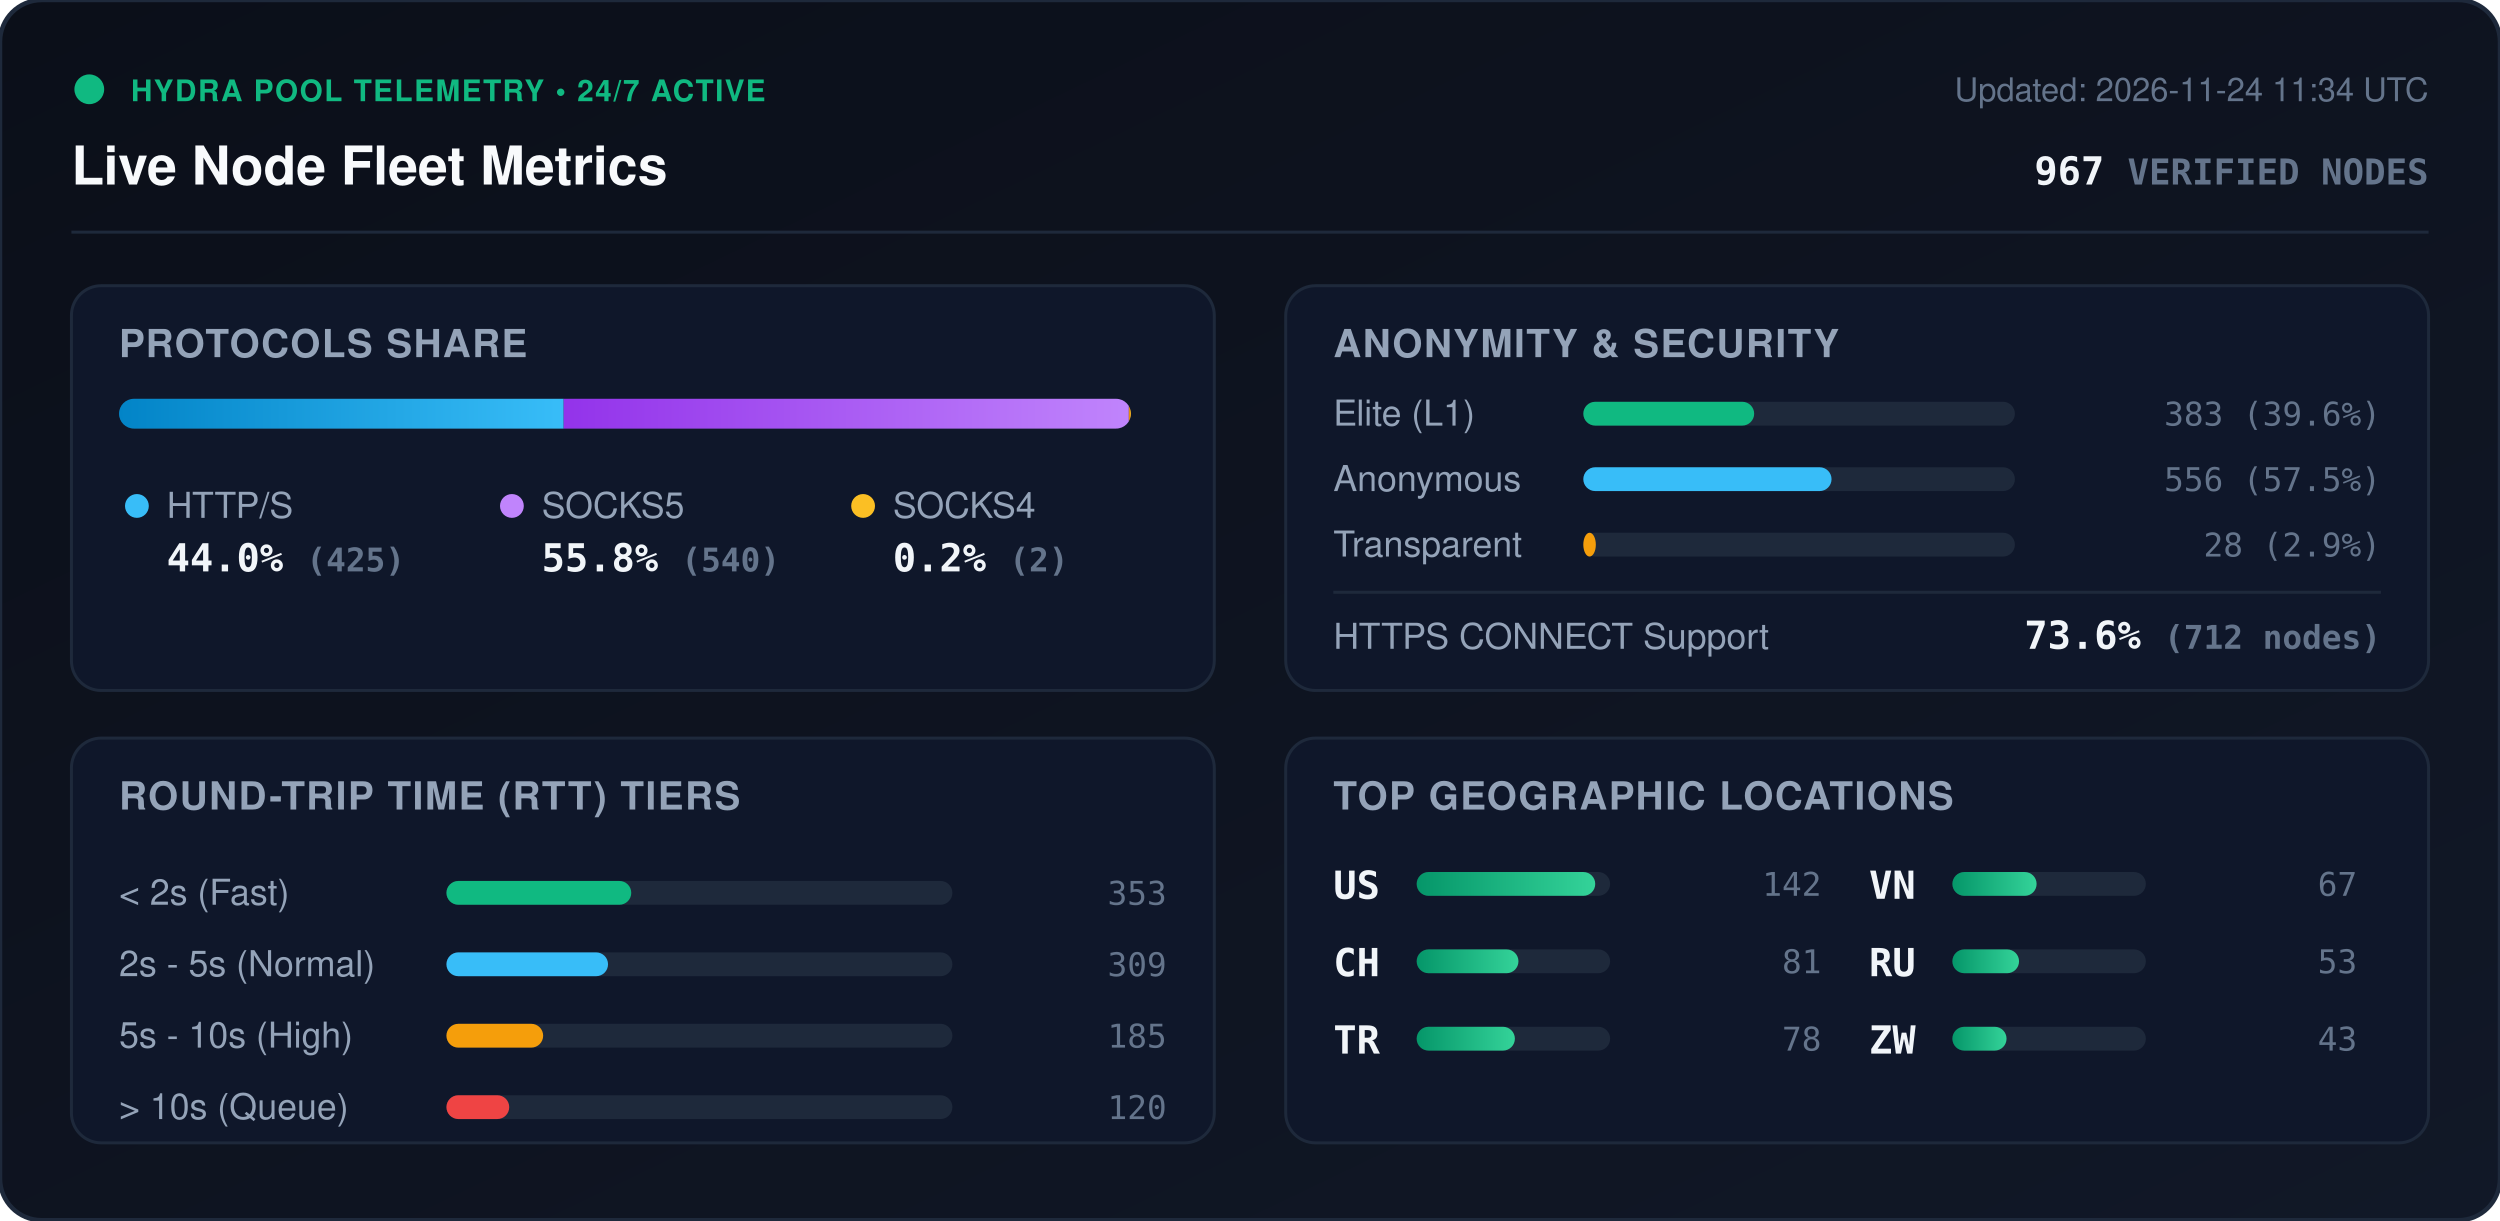
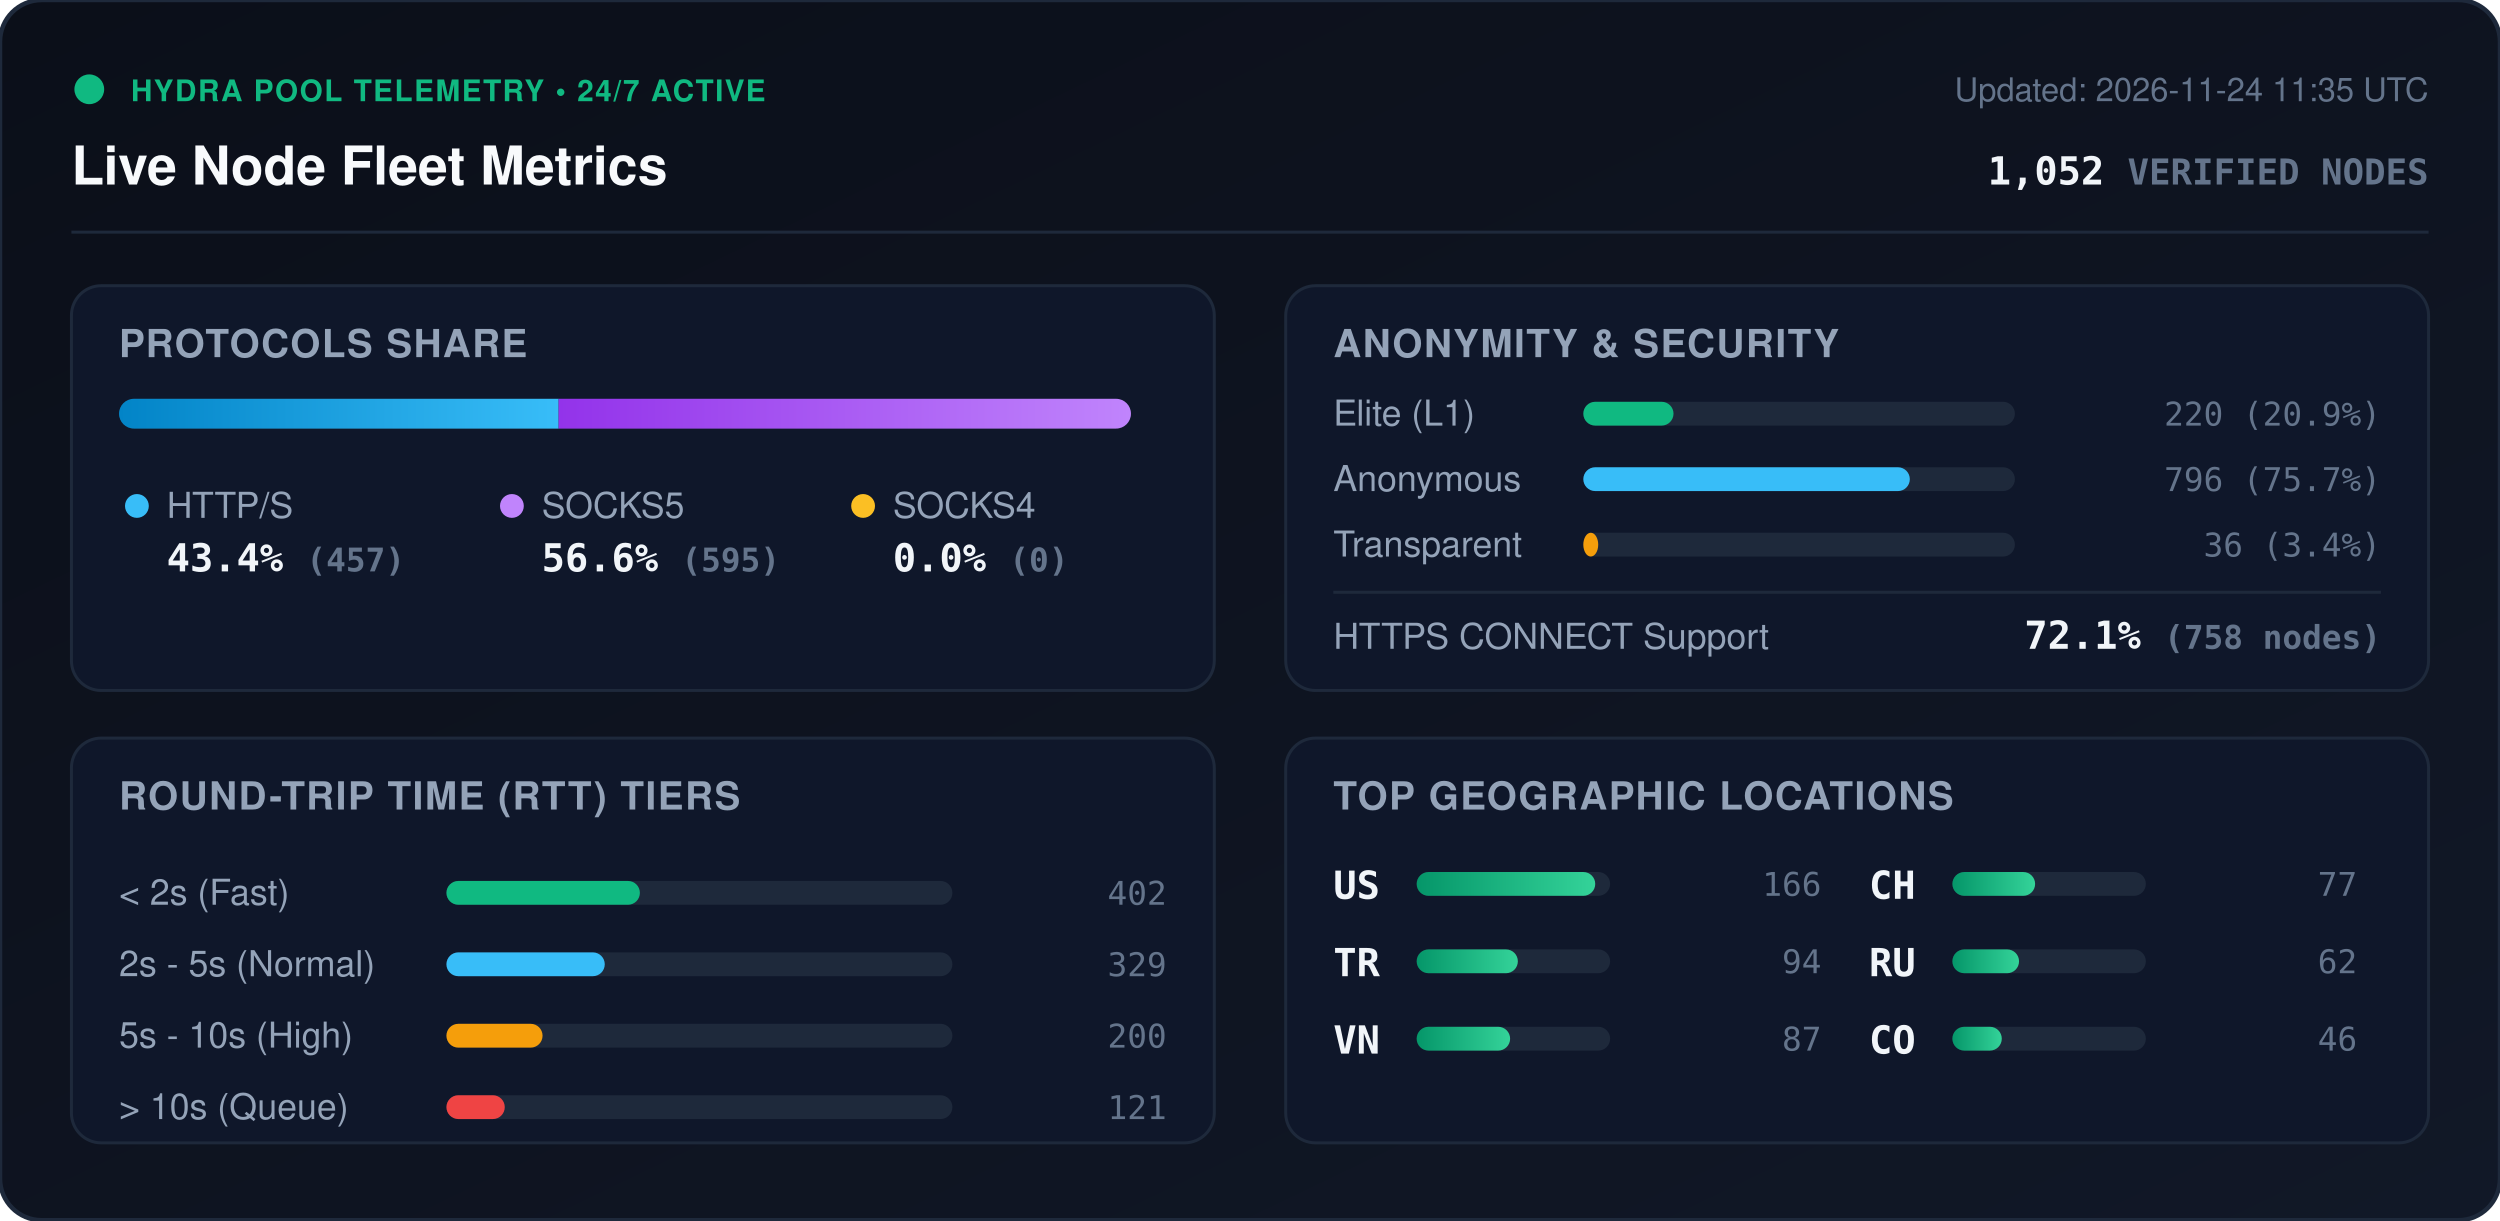
<svg xmlns="http://www.w3.org/2000/svg" viewBox="0 0 840 410" width="840" height="410" style="max-width: 100%; height: auto;">
  <defs>
    <linearGradient id="bg" x1="0%" y1="0%" x2="100%" y2="100%">
      <stop offset="0%" stop-color="#0b0f19" />
      <stop offset="100%" stop-color="#111827" />
    </linearGradient>
    <linearGradient id="bar-http" x1="0%" y1="0%" x2="100%" y2="0%">
      <stop offset="0%" stop-color="#0284c7" />
      <stop offset="100%" stop-color="#38bdf8" />
    </linearGradient>
    <linearGradient id="bar-socks5" x1="0%" y1="0%" x2="100%" y2="0%">
      <stop offset="0%" stop-color="#9333ea" />
      <stop offset="100%" stop-color="#c084fc" />
    </linearGradient>
    <linearGradient id="bar-socks4" x1="0%" y1="0%" x2="100%" y2="0%">
      <stop offset="0%" stop-color="#d97706" />
      <stop offset="100%" stop-color="#fbbf24" />
    </linearGradient>
    <linearGradient id="bar-green" x1="0%" y1="0%" x2="100%" y2="0%">
      <stop offset="0%" stop-color="#059669" />
      <stop offset="100%" stop-color="#34d399" />
    </linearGradient>
    <clipPath id="prog-track-clip">
      <rect width="340.0" height="10" rx="5" />
    </clipPath>
    <style>
      .title { font: 700 18px -apple-system, BlinkMacSystemFont, 'Segoe UI', Helvetica, Arial, sans-serif; fill: #f8fafc; }
      .sub { font: 500 11px -apple-system, BlinkMacSystemFont, 'Segoe UI', Helvetica, Arial, sans-serif; fill: #64748b; }
      .section-hdr { font: 600 13px -apple-system, BlinkMacSystemFont, 'Segoe UI', Helvetica, Arial, sans-serif; fill: #94a3b8; letter-spacing: 0.5px; }
      .metric-val { font: 700 13px -apple-system, BlinkMacSystemFont, 'Segoe UI', Helvetica, Arial, sans-serif; fill: #f1f5f9; }
      .metric-lbl { font: 500 12px -apple-system, BlinkMacSystemFont, 'Segoe UI', Helvetica, Arial, sans-serif; fill: #94a3b8; }
      .badge-txt { font: 700 10px -apple-system, BlinkMacSystemFont, 'Segoe UI', Helvetica, Arial, sans-serif; fill: #10b981; letter-spacing: 0.5px; }
      .mono { font-family: ui-monospace, SFMono-Regular, Menlo, Monaco, Consolas, monospace; }
      .pulse { animation: beacon 2s infinite ease-in-out; }
      @keyframes beacon { 0%, 100% { opacity: 1; } 50% { opacity: 0.35; } }
    </style>
  </defs>
  <rect width="840" height="410" rx="14" fill="url(#bg)" stroke="#1e293b" stroke-width="1.5" />
  <g transform="translate(24, 24)">
    <circle cx="6" cy="6" r="5" fill="#10b981" class="pulse" />
    <text x="20" y="10" class="badge-txt">HYDRA POOL TELEMETRY • 24/7 ACTIVE</text>
    <text x="0" y="38" class="title">Live Node Fleet Metrics</text>
-     <text x="792" y="10" text-anchor="end" class="sub">Updated: 2026-11-24 11:34 UTC</text>
-     <text x="792" y="38" text-anchor="end" class="metric-val mono" fill="#38bdf8">967 <tspan font-size="12" fill="#64748b">VERIFIED NODES</tspan>
+     <text x="792" y="10" text-anchor="end" class="sub">Updated: 2026-11-24 11:35 UTC</text>
+     <text x="792" y="38" text-anchor="end" class="metric-val mono" fill="#38bdf8">1,052 <tspan font-size="12" fill="#64748b">VERIFIED NODES</tspan>
    </text>
  </g>
  <line x1="24" y1="78" x2="816" y2="78" stroke="#1e293b" stroke-width="1" />
  <g transform="translate(24, 96)">
    <rect width="384" height="136" rx="10" fill="#0f172a" stroke="#1e293b" />
    <text x="16" y="24" class="section-hdr">PROTOCOLS SHARE</text>
    <g transform="translate(16, 38)">
      <rect width="340.0" height="10" rx="5" fill="#1e293b" />
      <g clip-path="url(#prog-track-clip)">
-         <rect x="0" width="149.4" height="10" fill="url(#bar-http)" />
-         <rect x="149.4" width="189.9" height="10" fill="url(#bar-socks5)" />
-         <rect x="339.3" width="0.7" height="10" fill="url(#bar-socks4)" />
+         <rect x="0" width="147.7" height="10" fill="url(#bar-http)" />
+         <rect x="147.7" width="192.3" height="10" fill="url(#bar-socks5)" />
+         <rect x="340.0" width="0.0" height="10" fill="url(#bar-socks4)" />
      </g>
    </g>
    <g transform="translate(16, 68)">
      <circle cx="6" cy="6" r="4" fill="#38bdf8" />
      <text x="16" y="10" class="metric-lbl">HTTP/S</text>
-       <text x="16" y="28" class="metric-val mono">44.0% <tspan font-size="11" fill="#64748b">(425)</tspan>
+       <text x="16" y="28" class="metric-val mono">43.4% <tspan font-size="11" fill="#64748b">(457)</tspan>
      </text>
      <circle cx="132" cy="6" r="4" fill="#c084fc" />
      <text x="142" y="10" class="metric-lbl">SOCKS5</text>
-       <text x="142" y="28" class="metric-val mono">55.8% <tspan font-size="11" fill="#64748b">(540)</tspan>
+       <text x="142" y="28" class="metric-val mono">56.6% <tspan font-size="11" fill="#64748b">(595)</tspan>
      </text>
      <circle cx="250" cy="6" r="4" fill="#fbbf24" />
      <text x="260" y="10" class="metric-lbl">SOCKS4</text>
-       <text x="260" y="28" class="metric-val mono">0.2% <tspan font-size="11" fill="#64748b">(2)</tspan>
+       <text x="260" y="28" class="metric-val mono">0.0% <tspan font-size="11" fill="#64748b">(0)</tspan>
      </text>
    </g>
  </g>
  <g transform="translate(432, 96)">
    <rect width="384" height="136" rx="10" fill="#0f172a" stroke="#1e293b" />
    <text x="16" y="24" class="section-hdr">ANONYMITY &amp; SECURITY</text>
    <text x="16" y="47" class="metric-lbl">Elite (L1)</text>
    <rect x="100" y="39" width="145.0" height="8" rx="4" fill="#1e293b" />
-     <rect x="100" y="39" width="57.4" height="8" rx="4" fill="#10b981" />
-     <text x="368" y="47" text-anchor="end" class="mono sub" fill="#e2e8f0">383 (39.6%)</text>
+     <rect x="100" y="39" width="30.3" height="8" rx="4" fill="#10b981" />
+     <text x="368" y="47" text-anchor="end" class="mono sub" fill="#e2e8f0">220 (20.9%)</text>
    <text x="16" y="69" class="metric-lbl">Anonymous</text>
    <rect x="100" y="61" width="145.0" height="8" rx="4" fill="#1e293b" />
-     <rect x="100" y="61" width="83.4" height="8" rx="4" fill="#38bdf8" />
-     <text x="368" y="69" text-anchor="end" class="mono sub" fill="#e2e8f0">556 (57.5%)</text>
+     <rect x="100" y="61" width="109.7" height="8" rx="4" fill="#38bdf8" />
+     <text x="368" y="69" text-anchor="end" class="mono sub" fill="#e2e8f0">796 (75.7%)</text>
    <text x="16" y="91" class="metric-lbl">Transparent</text>
    <rect x="100" y="83" width="145.0" height="8" rx="4" fill="#1e293b" />
-     <rect x="100" y="83" width="4.2" height="8" rx="4" fill="#f59e0b" />
-     <text x="368" y="91" text-anchor="end" class="mono sub" fill="#e2e8f0">28 (2.9%)</text>
+     <rect x="100" y="83" width="5.0" height="8" rx="4" fill="#f59e0b" />
+     <text x="368" y="91" text-anchor="end" class="mono sub" fill="#e2e8f0">36 (3.4%)</text>
    <line x1="16" y1="103" x2="368" y2="103" stroke="#1e293b" stroke-width="1" />
    <text x="16" y="122" class="metric-lbl">HTTPS CONNECT Support</text>
-     <text x="368" y="122" text-anchor="end" class="metric-val mono" fill="#34d399">73.6% <tspan font-size="11" fill="#64748b">(712 nodes)</tspan>
+     <text x="368" y="122" text-anchor="end" class="metric-val mono" fill="#34d399">72.1% <tspan font-size="11" fill="#64748b">(758 nodes)</tspan>
    </text>
  </g>
  <g transform="translate(24, 248)">
    <rect width="384" height="136" rx="10" fill="#0f172a" stroke="#1e293b" />
    <text x="16" y="24" class="section-hdr">ROUND-TRIP TIME (RTT) TIERS</text>
    <g transform="translate(16, 42)">
      <text x="0" y="14" class="metric-lbl">&lt; 2s (Fast)</text>
      <rect x="110" y="6" width="170" height="8" rx="4" fill="#1e293b" />
-       <rect x="110" y="6" width="62.1" height="8" rx="4" fill="#10b981" />
-       <text x="352" y="14" text-anchor="end" class="mono sub">353</text>
+       <rect x="110" y="6" width="65.0" height="8" rx="4" fill="#10b981" />
+       <text x="352" y="14" text-anchor="end" class="mono sub">402</text>
      <text x="0" y="38" class="metric-lbl">2s - 5s (Normal)</text>
      <rect x="110" y="30" width="170" height="8" rx="4" fill="#1e293b" />
-       <rect x="110" y="30" width="54.3" height="8" rx="4" fill="#38bdf8" />
-       <text x="352" y="38" text-anchor="end" class="mono sub">309</text>
+       <rect x="110" y="30" width="53.2" height="8" rx="4" fill="#38bdf8" />
+       <text x="352" y="38" text-anchor="end" class="mono sub">329</text>
      <text x="0" y="62" class="metric-lbl">5s - 10s (High)</text>
      <rect x="110" y="54" width="170" height="8" rx="4" fill="#1e293b" />
-       <rect x="110" y="54" width="32.5" height="8" rx="4" fill="#f59e0b" />
-       <text x="352" y="62" text-anchor="end" class="mono sub">185</text>
+       <rect x="110" y="54" width="32.3" height="8" rx="4" fill="#f59e0b" />
+       <text x="352" y="62" text-anchor="end" class="mono sub">200</text>
      <text x="0" y="86" class="metric-lbl">&gt; 10s (Queue)</text>
      <rect x="110" y="78" width="170" height="8" rx="4" fill="#1e293b" />
-       <rect x="110" y="78" width="21.1" height="8" rx="4" fill="#ef4444" />
-       <text x="352" y="86" text-anchor="end" class="mono sub">120</text>
+       <rect x="110" y="78" width="19.6" height="8" rx="4" fill="#ef4444" />
+       <text x="352" y="86" text-anchor="end" class="mono sub">121</text>
    </g>
  </g>
  <g transform="translate(432, 248)">
    <rect width="384" height="136" rx="10" fill="#0f172a" stroke="#1e293b" />
    <text x="16" y="24" class="section-hdr">TOP GEOGRAPHIC LOCATIONS</text>
    <g transform="translate(16, 42)">
      <g transform="translate(0, 0)">
        <text x="0" y="12" class="mono metric-val" font-size="12">US</text>
        <rect x="28" y="3" width="65" height="8" rx="4" fill="#1e293b" />
        <rect x="28" y="3" width="60.0" height="8" rx="4" fill="url(#bar-green)" />
-         <text x="164" y="11" text-anchor="end" class="mono sub">142</text>
+         <text x="164" y="11" text-anchor="end" class="mono sub">166</text>
      </g>
      <g transform="translate(0, 26)">
+         <text x="0" y="12" class="mono metric-val" font-size="12">TR</text>
+         <rect x="28" y="3" width="65" height="8" rx="4" fill="#1e293b" />
+         <rect x="28" y="3" width="34.0" height="8" rx="4" fill="url(#bar-green)" />
+         <text x="164" y="11" text-anchor="end" class="mono sub">94</text>
+       </g>
+       <g transform="translate(0, 52)">
+         <text x="0" y="12" class="mono metric-val" font-size="12">VN</text>
+         <rect x="28" y="3" width="65" height="8" rx="4" fill="#1e293b" />
+         <rect x="28" y="3" width="31.4" height="8" rx="4" fill="url(#bar-green)" />
+         <text x="164" y="11" text-anchor="end" class="mono sub">87</text>
+       </g>
+       <g transform="translate(180, 0)">
        <text x="0" y="12" class="mono metric-val" font-size="12">CH</text>
        <rect x="28" y="3" width="65" height="8" rx="4" fill="#1e293b" />
-         <rect x="28" y="3" width="34.2" height="8" rx="4" fill="url(#bar-green)" />
-         <text x="164" y="11" text-anchor="end" class="mono sub">81</text>
-       </g>
-       <g transform="translate(0, 52)">
-         <text x="0" y="12" class="mono metric-val" font-size="12">TR</text>
-         <rect x="28" y="3" width="65" height="8" rx="4" fill="#1e293b" />
-         <rect x="28" y="3" width="33.0" height="8" rx="4" fill="url(#bar-green)" />
-         <text x="164" y="11" text-anchor="end" class="mono sub">78</text>
-       </g>
-       <g transform="translate(180, 0)">
-         <text x="0" y="12" class="mono metric-val" font-size="12">VN</text>
-         <rect x="28" y="3" width="65" height="8" rx="4" fill="#1e293b" />
-         <rect x="28" y="3" width="28.3" height="8" rx="4" fill="url(#bar-green)" />
-         <text x="164" y="11" text-anchor="end" class="mono sub">67</text>
+         <rect x="28" y="3" width="27.8" height="8" rx="4" fill="url(#bar-green)" />
+         <text x="164" y="11" text-anchor="end" class="mono sub">77</text>
      </g>
      <g transform="translate(180, 26)">
        <text x="0" y="12" class="mono metric-val" font-size="12">RU</text>
        <rect x="28" y="3" width="65" height="8" rx="4" fill="#1e293b" />
        <rect x="28" y="3" width="22.4" height="8" rx="4" fill="url(#bar-green)" />
-         <text x="164" y="11" text-anchor="end" class="mono sub">53</text>
+         <text x="164" y="11" text-anchor="end" class="mono sub">62</text>
      </g>
      <g transform="translate(180, 52)">
-         <text x="0" y="12" class="mono metric-val" font-size="12">ZW</text>
+         <text x="0" y="12" class="mono metric-val" font-size="12">CO</text>
        <rect x="28" y="3" width="65" height="8" rx="4" fill="#1e293b" />
-         <rect x="28" y="3" width="18.2" height="8" rx="4" fill="url(#bar-green)" />
-         <text x="164" y="11" text-anchor="end" class="mono sub">43</text>
+         <rect x="28" y="3" width="16.6" height="8" rx="4" fill="url(#bar-green)" />
+         <text x="164" y="11" text-anchor="end" class="mono sub">46</text>
      </g>
    </g>
  </g>
</svg>
